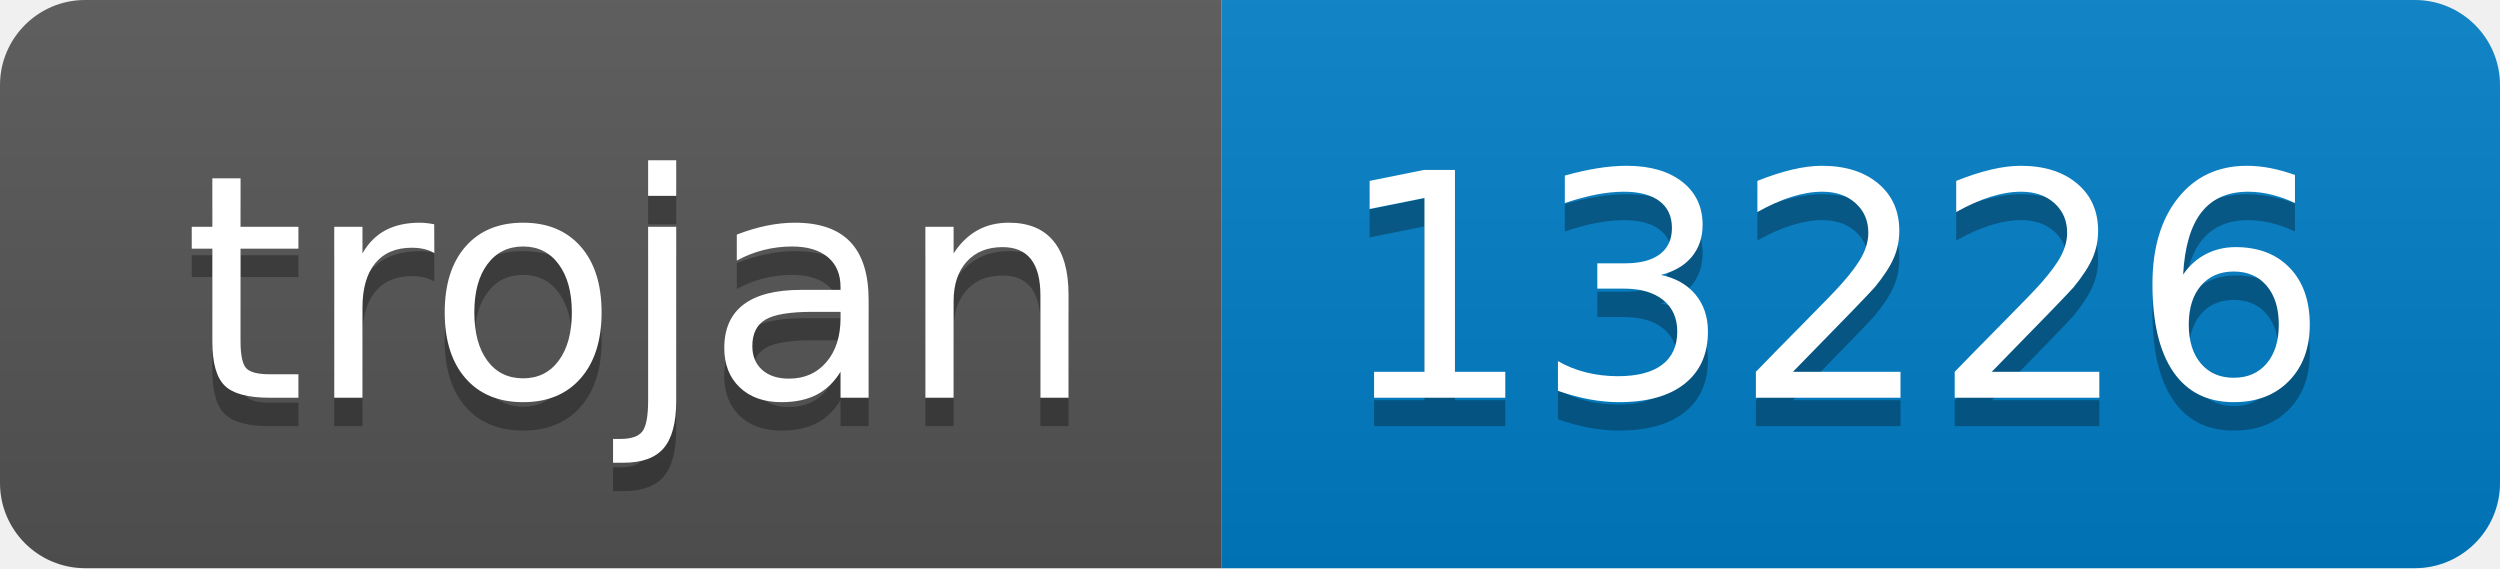
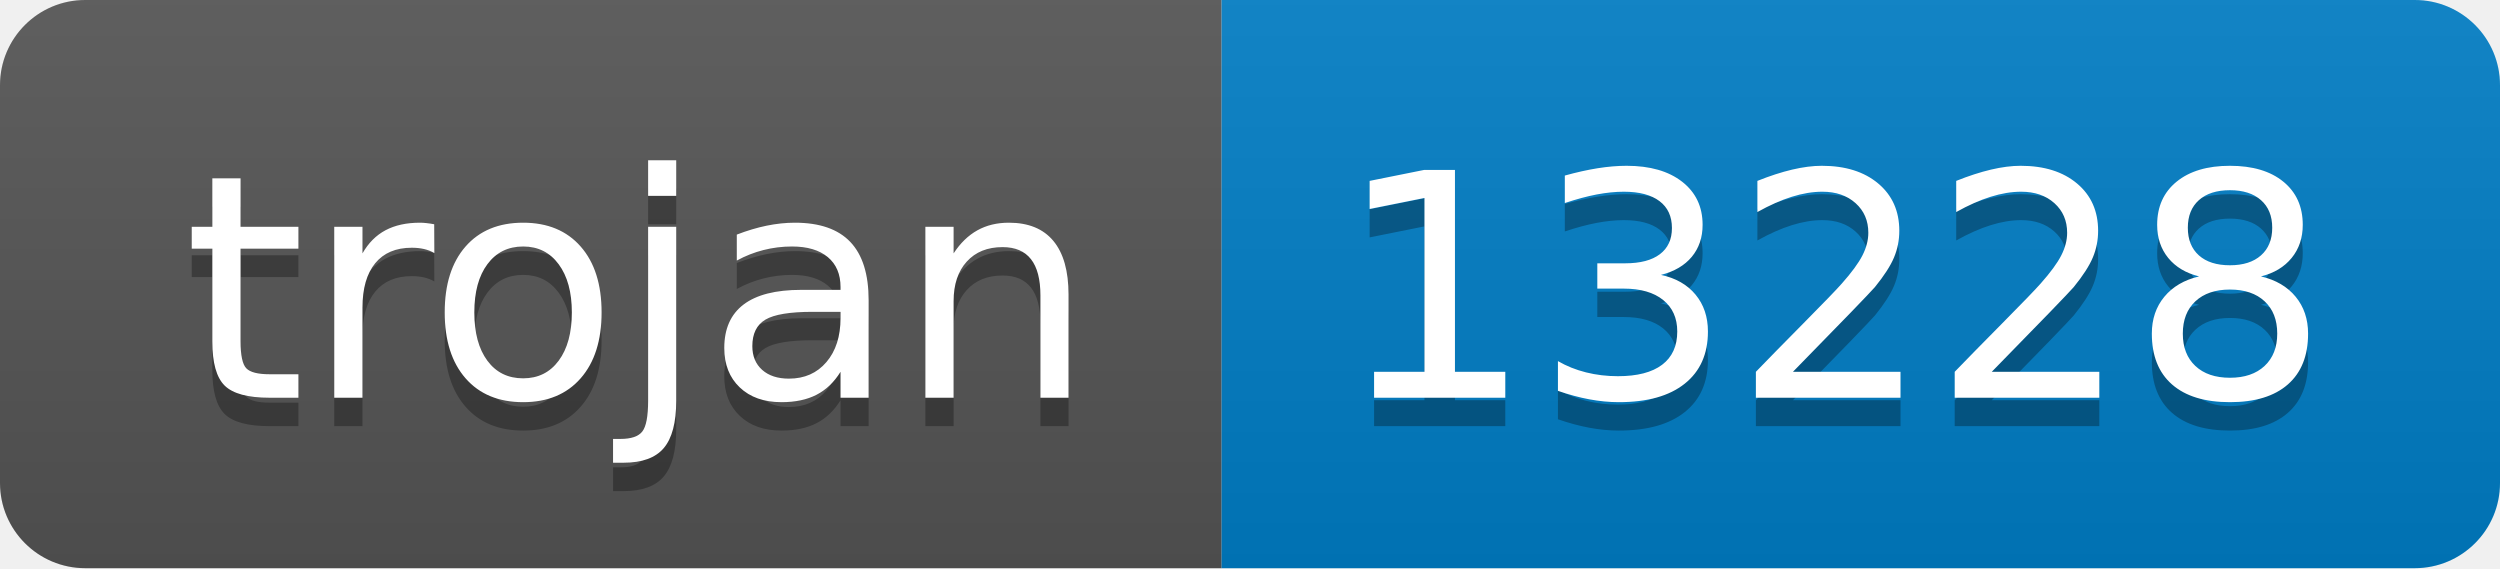
- <svg xmlns="http://www.w3.org/2000/svg" width="88" height="20" role="img" aria-label="trojan: 13226">
+ <svg xmlns="http://www.w3.org/2000/svg" width="88" height="20" role="img" aria-label="trojan: 13228">
  <linearGradient id="s" x2="0" y2="100%">
    <stop offset="0" stop-color="#bbb" stop-opacity=".1" />
    <stop offset="1" stop-opacity=".1" />
  </linearGradient>
  <clipPath id="r">
    <rect width="88" height="20" rx="3" fill="#fff" />
  </clipPath>
  <g clip-path="url(#r)">
    <rect width="43" height="20" fill="#555" />
    <rect x="43" width="45" height="20" fill="#007ec6" />
    <rect width="88" height="20" fill="url(#s)" />
  </g>
  <g fill="#fff" text-anchor="middle" font-family="Verdana,Geneva,DejaVu Sans,sans-serif" text-rendering="geometricPrecision" font-size="110">
    <text aria-hidden="true" x="225" y="150" fill="#010101" fill-opacity=".3" transform="scale(.1)" textLength="330">trojan</text>
    <text x="225" y="140" transform="scale(.1)" fill="#fff" textLength="330">trojan</text>
-     <text aria-hidden="true" x="645" y="150" fill="#010101" fill-opacity=".3" transform="scale(.1)" textLength="350">13226</text>
-     <text x="645" y="140" transform="scale(.1)" fill="#fff" textLength="350">13226</text>
+     <text aria-hidden="true" x="645" y="150" fill="#010101" fill-opacity=".3" transform="scale(.1)" textLength="350">13228</text>
+     <text x="645" y="140" transform="scale(.1)" fill="#fff" textLength="350">13228</text>
  </g>
</svg>
